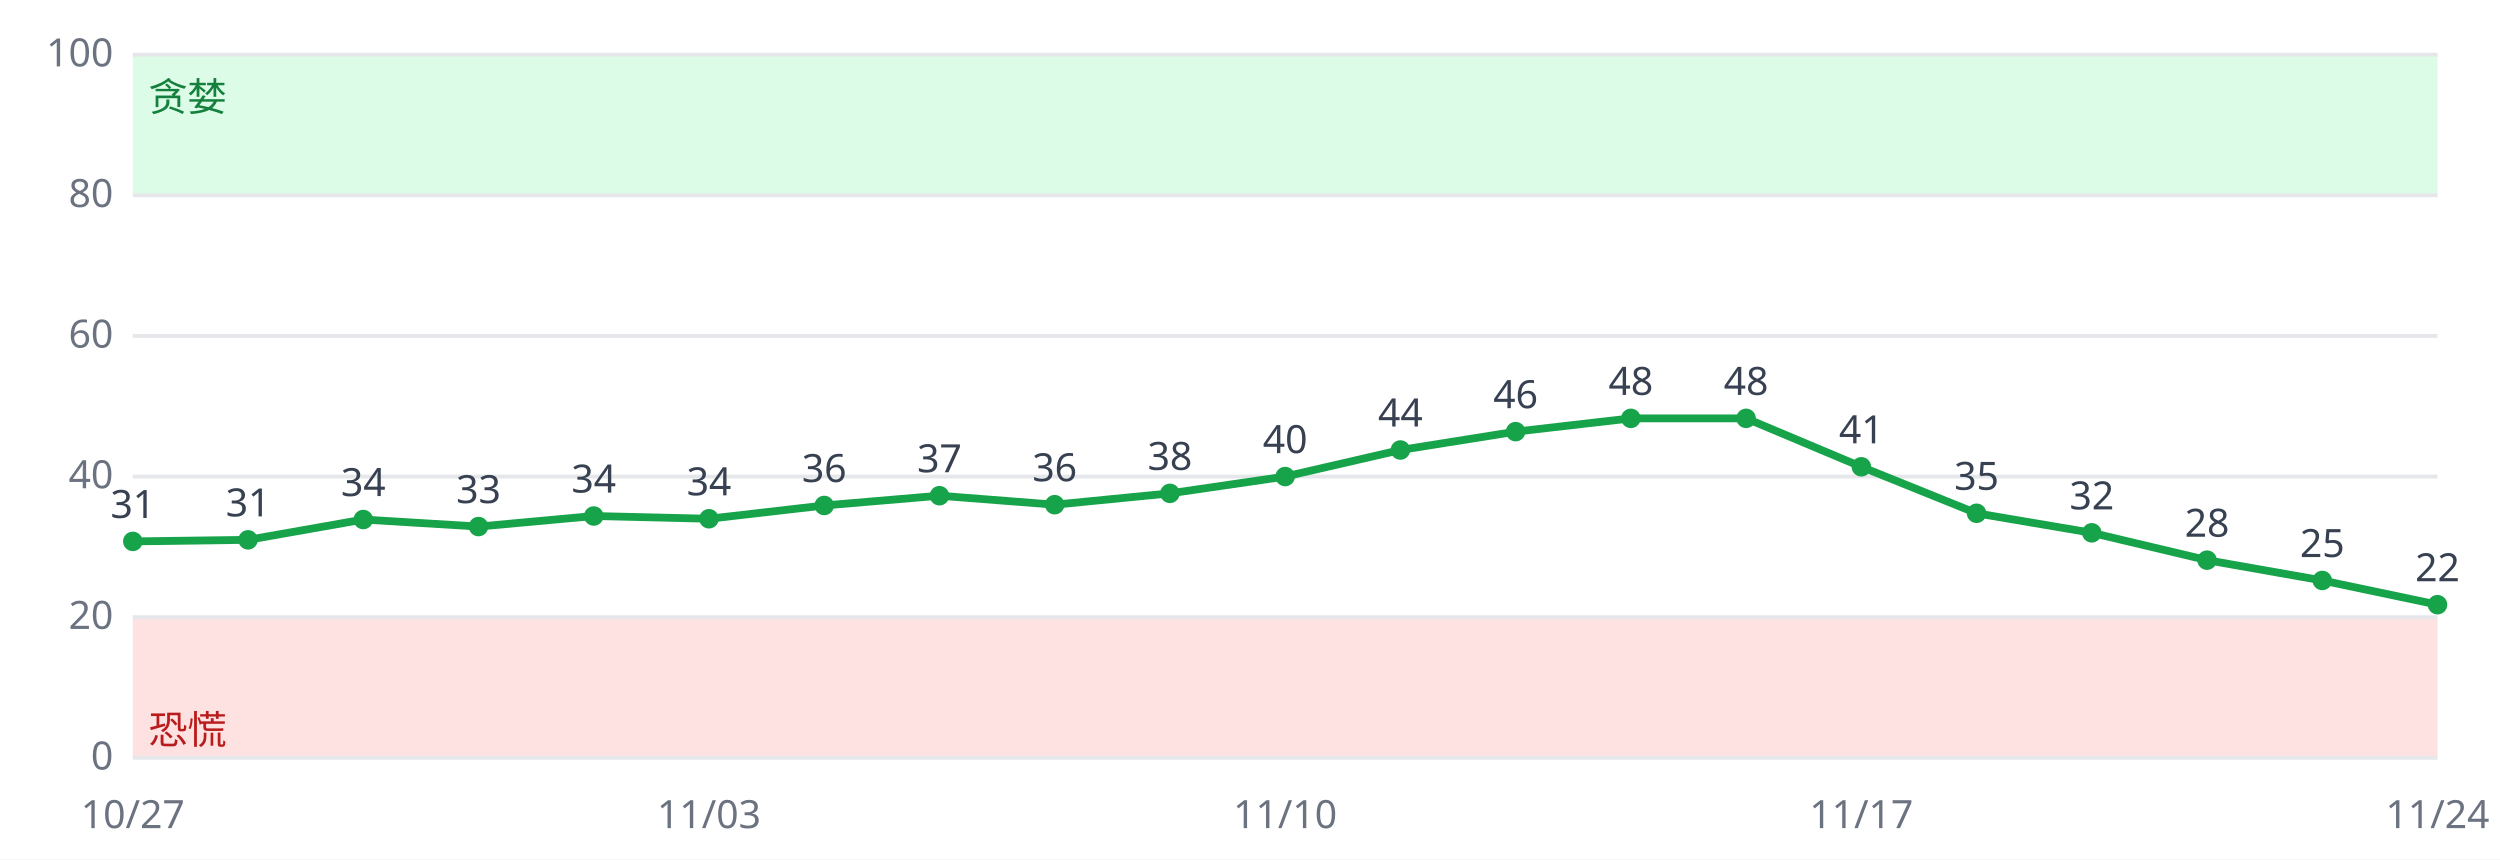
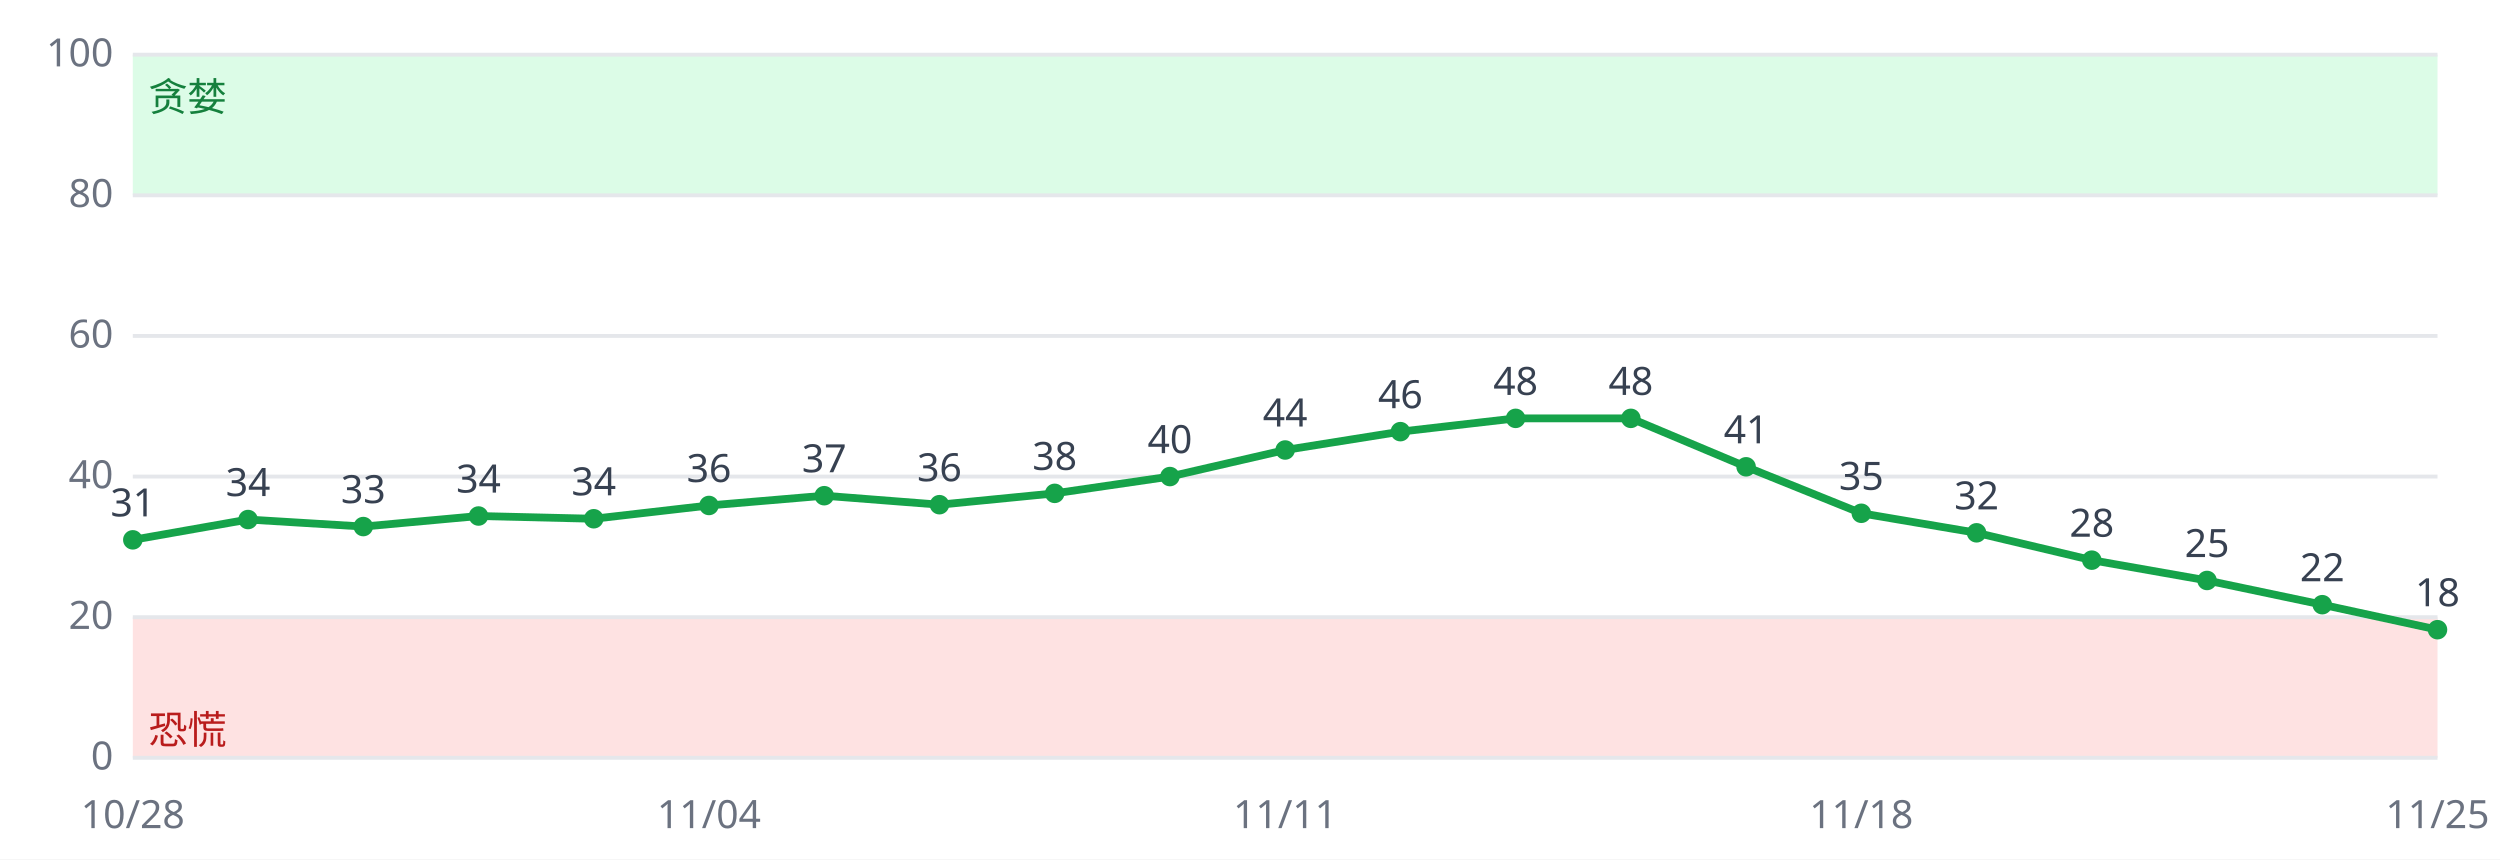
<svg xmlns="http://www.w3.org/2000/svg" viewBox="0 0 640 220" font-family="sans-serif" font-size="10">
  <rect width="640" height="220" fill="#ffffff" />
  <rect x="34" y="158.0" width="590" height="36.0" fill="#fee2e2" />
  <rect x="34" y="14.0" width="590" height="36.0" fill="#dcfce7" />
  <line x1="34" x2="624" y1="194.0" y2="194.0" stroke="#e5e7eb" />
  <text x="29" y="197.0" text-anchor="end" fill="#6b7280">0</text>
  <line x1="34" x2="624" y1="158.0" y2="158.0" stroke="#e5e7eb" />
  <text x="29" y="161.0" text-anchor="end" fill="#6b7280">20</text>
  <line x1="34" x2="624" y1="122.0" y2="122.0" stroke="#e5e7eb" />
  <text x="29" y="125.0" text-anchor="end" fill="#6b7280">40</text>
  <line x1="34" x2="624" y1="86.0" y2="86.0" stroke="#e5e7eb" />
  <text x="29" y="89.0" text-anchor="end" fill="#6b7280">60</text>
  <line x1="34" x2="624" y1="50.0" y2="50.0" stroke="#e5e7eb" />
  <text x="29" y="53.0" text-anchor="end" fill="#6b7280">80</text>
  <line x1="34" x2="624" y1="14.0" y2="14.0" stroke="#e5e7eb" />
  <text x="29" y="17.0" text-anchor="end" fill="#6b7280">100</text>
  <text x="38" y="190.4" fill="#b91c1c">恐慌</text>
  <text x="38" y="28.4" fill="#15803d">贪婪</text>
-   <polyline fill="none" stroke="#16a34a" stroke-width="2" points="34.0,138.6 63.5,138.2 93.0,133.0 122.5,134.8 152.0,132.1 181.5,132.8 211.0,129.4 240.5,126.9 270.0,129.2 299.5,126.3 329.0,122.0 358.5,115.2 388.0,110.5 417.5,107.1 447.0,107.1 476.5,119.5 506.0,131.4 535.5,136.4 565.0,143.4 594.5,148.6 624.0,154.8" />
-   <circle cx="34.0" cy="138.6" r="2.5" fill="#16a34a" />
-   <text x="34.0" y="132.6" text-anchor="middle" fill="#374151">31</text>
-   <text x="34.0" y="212" text-anchor="middle" fill="#6b7280">10/27</text>
-   <circle cx="63.5" cy="138.2" r="2.5" fill="#16a34a" />
-   <text x="63.5" y="132.2" text-anchor="middle" fill="#374151">31</text>
-   <circle cx="93.0" cy="133.0" r="2.5" fill="#16a34a" />
-   <text x="93.0" y="127.0" text-anchor="middle" fill="#374151">34</text>
-   <circle cx="122.5" cy="134.8" r="2.5" fill="#16a34a" />
-   <text x="122.5" y="128.8" text-anchor="middle" fill="#374151">33</text>
-   <circle cx="152.0" cy="132.1" r="2.5" fill="#16a34a" />
-   <text x="152.0" y="126.1" text-anchor="middle" fill="#374151">34</text>
-   <circle cx="181.5" cy="132.8" r="2.5" fill="#16a34a" />
-   <text x="181.5" y="126.8" text-anchor="middle" fill="#374151">34</text>
-   <text x="181.5" y="212" text-anchor="middle" fill="#6b7280">11/03</text>
-   <circle cx="211.0" cy="129.4" r="2.5" fill="#16a34a" />
-   <text x="211.0" y="123.4" text-anchor="middle" fill="#374151">36</text>
-   <circle cx="240.5" cy="126.9" r="2.5" fill="#16a34a" />
-   <text x="240.5" y="120.9" text-anchor="middle" fill="#374151">37</text>
-   <circle cx="270.0" cy="129.2" r="2.5" fill="#16a34a" />
-   <text x="270.0" y="123.2" text-anchor="middle" fill="#374151">36</text>
-   <circle cx="299.5" cy="126.3" r="2.5" fill="#16a34a" />
-   <text x="299.5" y="120.3" text-anchor="middle" fill="#374151">38</text>
-   <circle cx="329.0" cy="122.0" r="2.5" fill="#16a34a" />
-   <text x="329.0" y="116.0" text-anchor="middle" fill="#374151">40</text>
-   <text x="329.0" y="212" text-anchor="middle" fill="#6b7280">11/10</text>
-   <circle cx="358.5" cy="115.2" r="2.5" fill="#16a34a" />
-   <text x="358.5" y="109.2" text-anchor="middle" fill="#374151">44</text>
-   <circle cx="388.0" cy="110.5" r="2.5" fill="#16a34a" />
-   <text x="388.0" y="104.5" text-anchor="middle" fill="#374151">46</text>
+   <polyline fill="none" stroke="#16a34a" stroke-width="2" points="34.0,138.2 63.5,133.0 93.0,134.8 122.5,132.1 152.0,132.8 181.5,129.4 211.0,126.9 240.5,129.2 270.0,126.3 299.5,122.0 329.0,115.2 358.5,110.5 388.0,107.1 417.5,107.1 447.0,119.5 476.5,131.4 506.0,136.4 535.5,143.4 565.0,148.6 594.5,154.8 624.0,161.2" />
+   <circle cx="34.0" cy="138.2" r="2.5" fill="#16a34a" />
+   <text x="34.0" y="132.2" text-anchor="middle" fill="#374151">31</text>
+   <text x="34.0" y="212" text-anchor="middle" fill="#6b7280">10/28</text>
+   <circle cx="63.5" cy="133.0" r="2.5" fill="#16a34a" />
+   <text x="63.5" y="127.0" text-anchor="middle" fill="#374151">34</text>
+   <circle cx="93.0" cy="134.8" r="2.5" fill="#16a34a" />
+   <text x="93.0" y="128.8" text-anchor="middle" fill="#374151">33</text>
+   <circle cx="122.5" cy="132.1" r="2.5" fill="#16a34a" />
+   <text x="122.5" y="126.1" text-anchor="middle" fill="#374151">34</text>
+   <circle cx="152.0" cy="132.8" r="2.5" fill="#16a34a" />
+   <text x="152.0" y="126.8" text-anchor="middle" fill="#374151">34</text>
+   <circle cx="181.5" cy="129.4" r="2.5" fill="#16a34a" />
+   <text x="181.5" y="123.4" text-anchor="middle" fill="#374151">36</text>
+   <text x="181.5" y="212" text-anchor="middle" fill="#6b7280">11/04</text>
+   <circle cx="211.0" cy="126.9" r="2.5" fill="#16a34a" />
+   <text x="211.0" y="120.9" text-anchor="middle" fill="#374151">37</text>
+   <circle cx="240.5" cy="129.2" r="2.5" fill="#16a34a" />
+   <text x="240.5" y="123.2" text-anchor="middle" fill="#374151">36</text>
+   <circle cx="270.0" cy="126.3" r="2.5" fill="#16a34a" />
+   <text x="270.0" y="120.3" text-anchor="middle" fill="#374151">38</text>
+   <circle cx="299.5" cy="122.0" r="2.5" fill="#16a34a" />
+   <text x="299.5" y="116.0" text-anchor="middle" fill="#374151">40</text>
+   <circle cx="329.0" cy="115.2" r="2.5" fill="#16a34a" />
+   <text x="329.0" y="109.2" text-anchor="middle" fill="#374151">44</text>
+   <text x="329.0" y="212" text-anchor="middle" fill="#6b7280">11/11</text>
+   <circle cx="358.5" cy="110.5" r="2.5" fill="#16a34a" />
+   <text x="358.5" y="104.5" text-anchor="middle" fill="#374151">46</text>
+   <circle cx="388.0" cy="107.1" r="2.5" fill="#16a34a" />
+   <text x="388.0" y="101.1" text-anchor="middle" fill="#374151">48</text>
  <circle cx="417.5" cy="107.1" r="2.5" fill="#16a34a" />
  <text x="417.5" y="101.1" text-anchor="middle" fill="#374151">48</text>
-   <circle cx="447.0" cy="107.1" r="2.5" fill="#16a34a" />
-   <text x="447.0" y="101.1" text-anchor="middle" fill="#374151">48</text>
-   <circle cx="476.5" cy="119.5" r="2.5" fill="#16a34a" />
-   <text x="476.5" y="113.5" text-anchor="middle" fill="#374151">41</text>
-   <text x="476.5" y="212" text-anchor="middle" fill="#6b7280">11/17</text>
-   <circle cx="506.0" cy="131.4" r="2.5" fill="#16a34a" />
-   <text x="506.0" y="125.4" text-anchor="middle" fill="#374151">35</text>
-   <circle cx="535.5" cy="136.4" r="2.5" fill="#16a34a" />
-   <text x="535.5" y="130.4" text-anchor="middle" fill="#374151">32</text>
-   <circle cx="565.0" cy="143.4" r="2.5" fill="#16a34a" />
-   <text x="565.0" y="137.4" text-anchor="middle" fill="#374151">28</text>
-   <circle cx="594.5" cy="148.6" r="2.5" fill="#16a34a" />
-   <text x="594.5" y="142.6" text-anchor="middle" fill="#374151">25</text>
-   <circle cx="624.0" cy="154.8" r="2.5" fill="#16a34a" />
-   <text x="624.0" y="148.8" text-anchor="middle" fill="#374151">22</text>
-   <text x="624.0" y="212" text-anchor="middle" fill="#6b7280">11/24</text>
+   <circle cx="447.0" cy="119.5" r="2.5" fill="#16a34a" />
+   <text x="447.0" y="113.5" text-anchor="middle" fill="#374151">41</text>
+   <circle cx="476.5" cy="131.4" r="2.5" fill="#16a34a" />
+   <text x="476.5" y="125.4" text-anchor="middle" fill="#374151">35</text>
+   <text x="476.5" y="212" text-anchor="middle" fill="#6b7280">11/18</text>
+   <circle cx="506.0" cy="136.4" r="2.5" fill="#16a34a" />
+   <text x="506.0" y="130.4" text-anchor="middle" fill="#374151">32</text>
+   <circle cx="535.5" cy="143.4" r="2.5" fill="#16a34a" />
+   <text x="535.5" y="137.4" text-anchor="middle" fill="#374151">28</text>
+   <circle cx="565.0" cy="148.6" r="2.5" fill="#16a34a" />
+   <text x="565.0" y="142.6" text-anchor="middle" fill="#374151">25</text>
+   <circle cx="594.5" cy="154.8" r="2.5" fill="#16a34a" />
+   <text x="594.5" y="148.8" text-anchor="middle" fill="#374151">22</text>
+   <circle cx="624.0" cy="161.2" r="2.5" fill="#16a34a" />
+   <text x="624.0" y="155.2" text-anchor="middle" fill="#374151">18</text>
+   <text x="624.0" y="212" text-anchor="middle" fill="#6b7280">11/25</text>
</svg>
